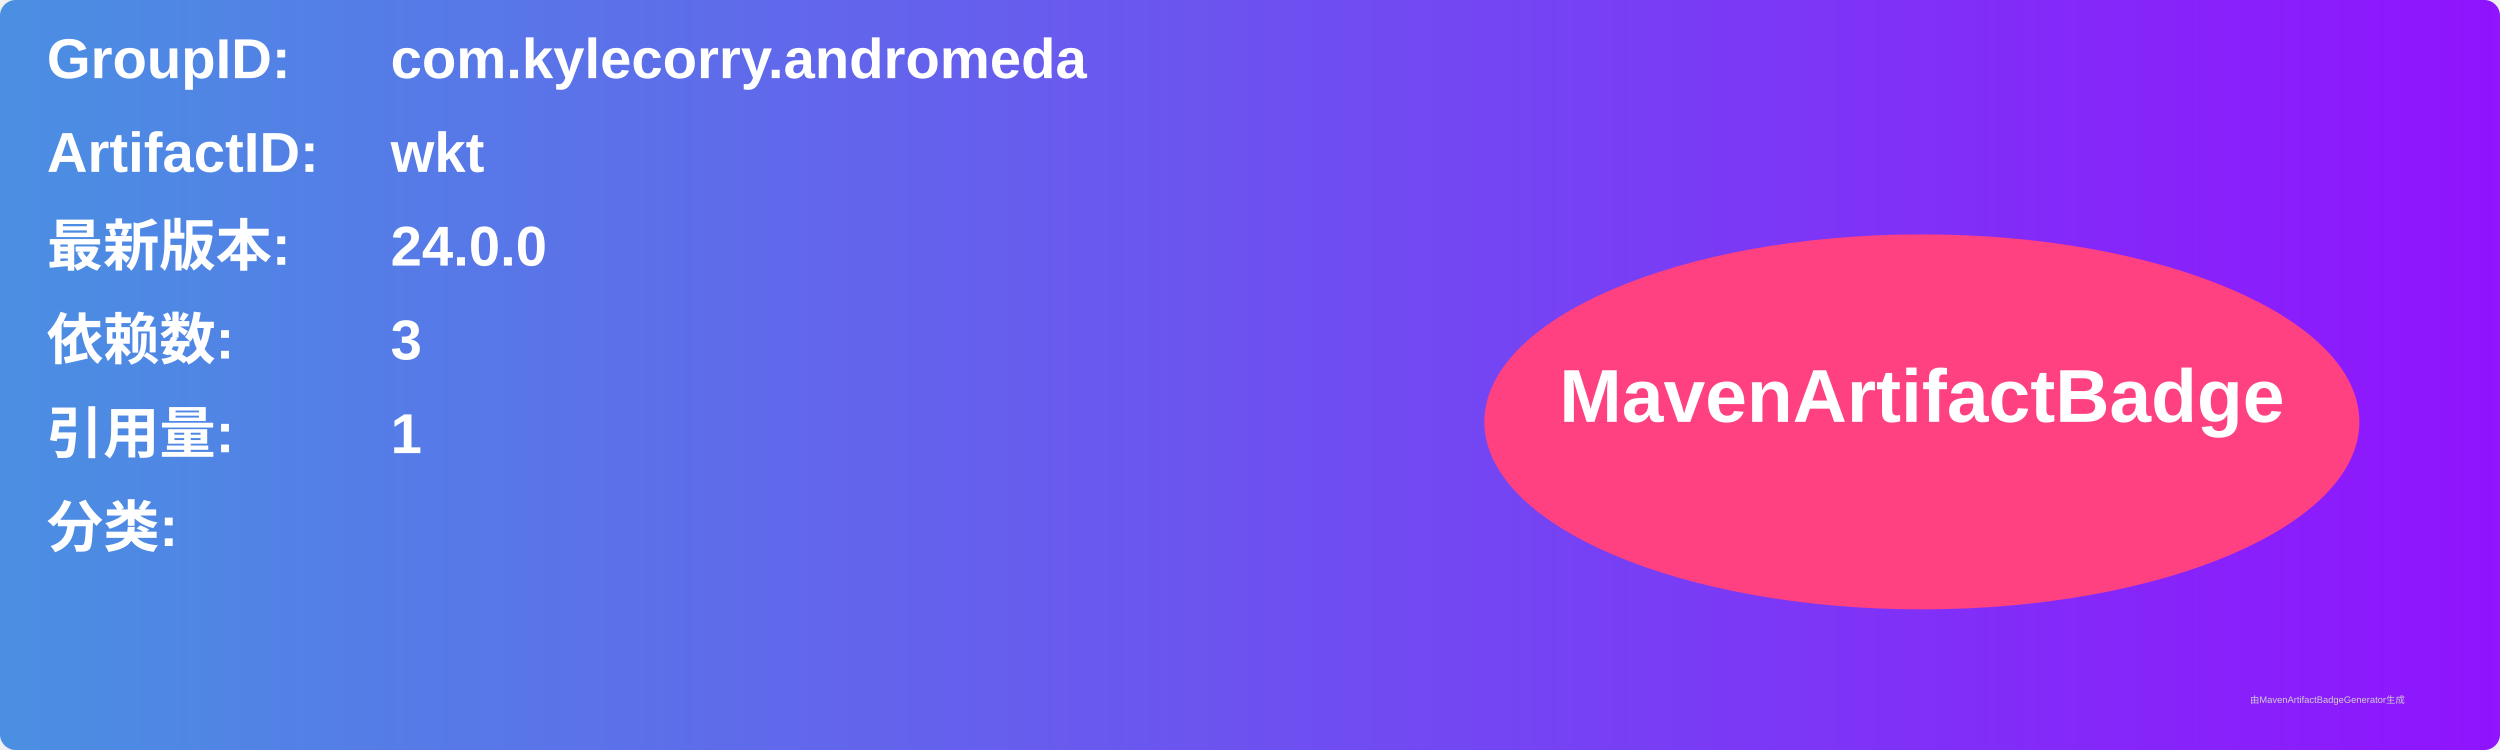
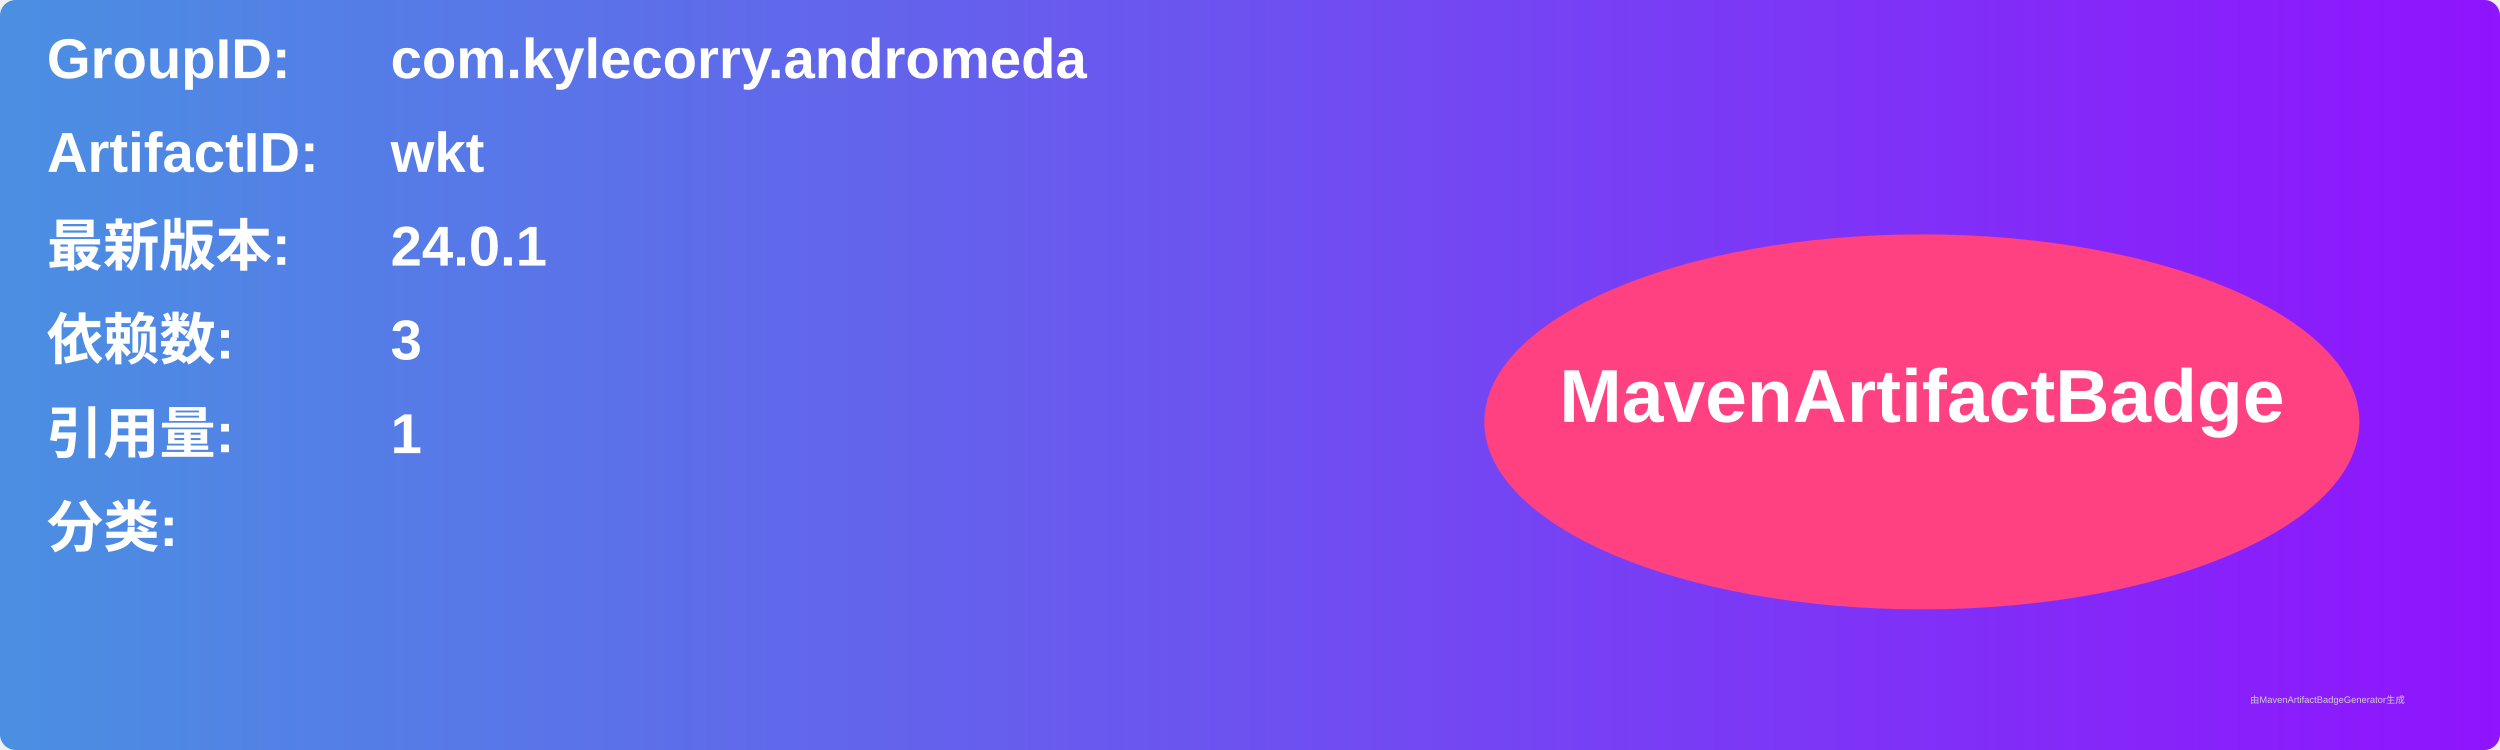
<svg xmlns="http://www.w3.org/2000/svg" width="800" height="240" viewBox="0 0 800 240">
  <linearGradient id="grad" x1="0%" y1="0%" x2="100%" y2="0%">
    <stop offset="0%" stop-color="#4a90e2" />
    <stop offset="100%" stop-color="#9013fe" />
  </linearGradient>
  <rect width="100%" height="100%" rx="5" ry="5" fill="url(#grad)" />
  <g transform="translate(15, 15)">
    <text x="0" y="10" font-family="Arial" font-size="18" fill="white" font-weight="bold" width="260">GroupID:</text>
    <text x="110" y="10" font-family="Arial" font-size="18" fill="white" font-weight="bold" width="460">com.kylecorry.andromeda</text>
    <text x="0" y="40" font-family="Arial" font-size="18" fill="white" font-weight="bold" width="260">ArtifactID:</text>
    <text x="110" y="40" font-family="Arial" font-size="18" fill="white" font-weight="bold" width="460">wkt</text>
    <text x="0" y="70" font-family="Arial" font-size="18" fill="white" font-weight="bold">最新版本:</text>
    <text x="110" y="70" font-family="Arial" font-size="18" fill="white" font-weight="bold">
-       <tspan font-weight="bold">24.0.0</tspan>
+       <tspan font-weight="bold">24.0.1</tspan>
    </text>
    <text x="0" y="100" font-family="Arial" font-size="18" fill="white" font-weight="bold">依赖数: </text>
    <text x="110" y="100" font-family="Arial" font-size="18" fill="white">
      <tspan font-weight="bold">3</tspan>
    </text>
    <text x="0" y="130" font-family="Arial" font-size="18" fill="white" font-weight="bold">引用量: </text>
    <text x="110" y="130" font-family="Arial" font-size="18" fill="white">
      <tspan font-weight="bold">1</tspan>
    </text>
    <text x="0" y="160" font-family="Arial" font-size="18" fill="white" font-weight="bold">分类:</text>
    <text x="10" y="190" font-family="Arial" font-size="10" fill="white">
      <tspan font-weight="bold" />
    </text>
    <ellipse cx="600" cy="120" rx="140" ry="60" fill="#ff4081" />
    <text x="600" y="120" text-anchor="middle" font-family="Arial" font-size="24" fill="white" font-weight="bold">MavenArtifactBadge</text>
  </g>
  <text x="720" y="225" font-family="Arial" font-size="3" fill="#d0d0d0">由MavenArtifactBadgeGenerator生成</text>
</svg>
